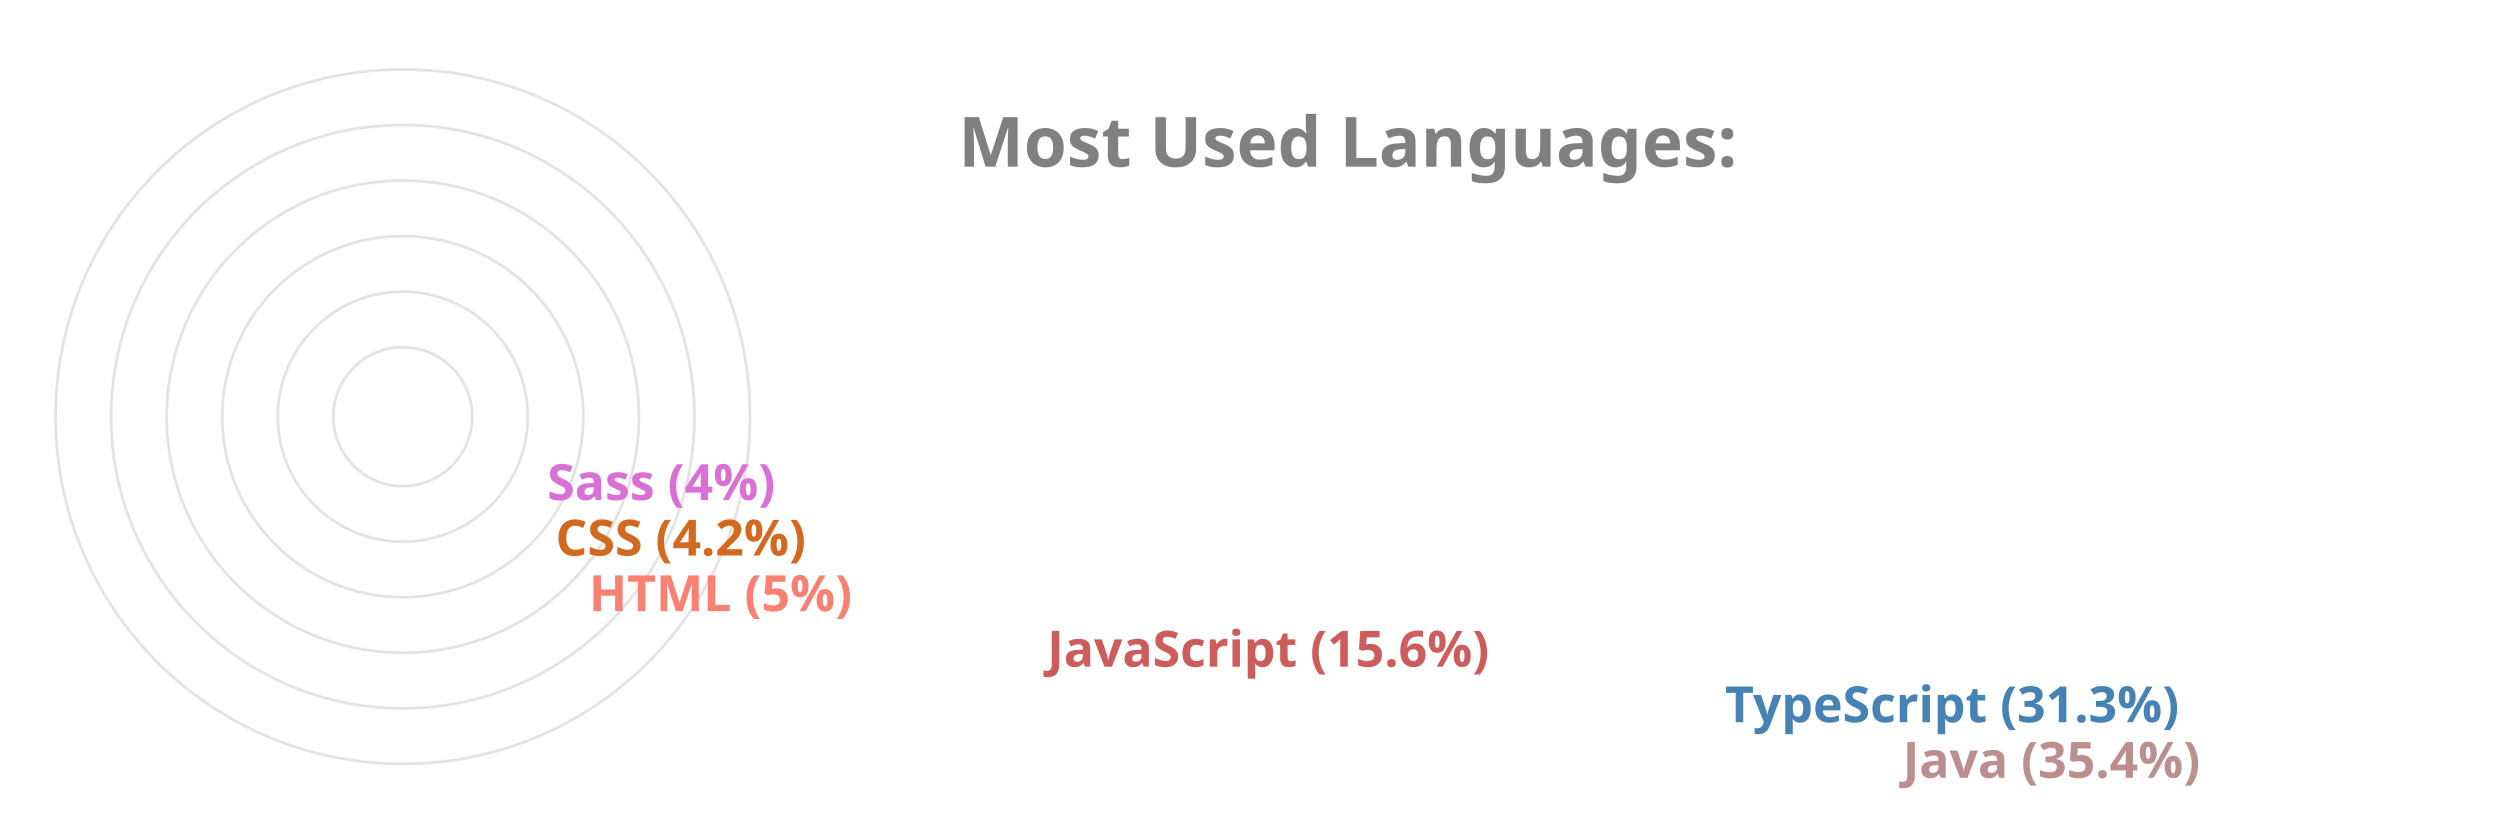
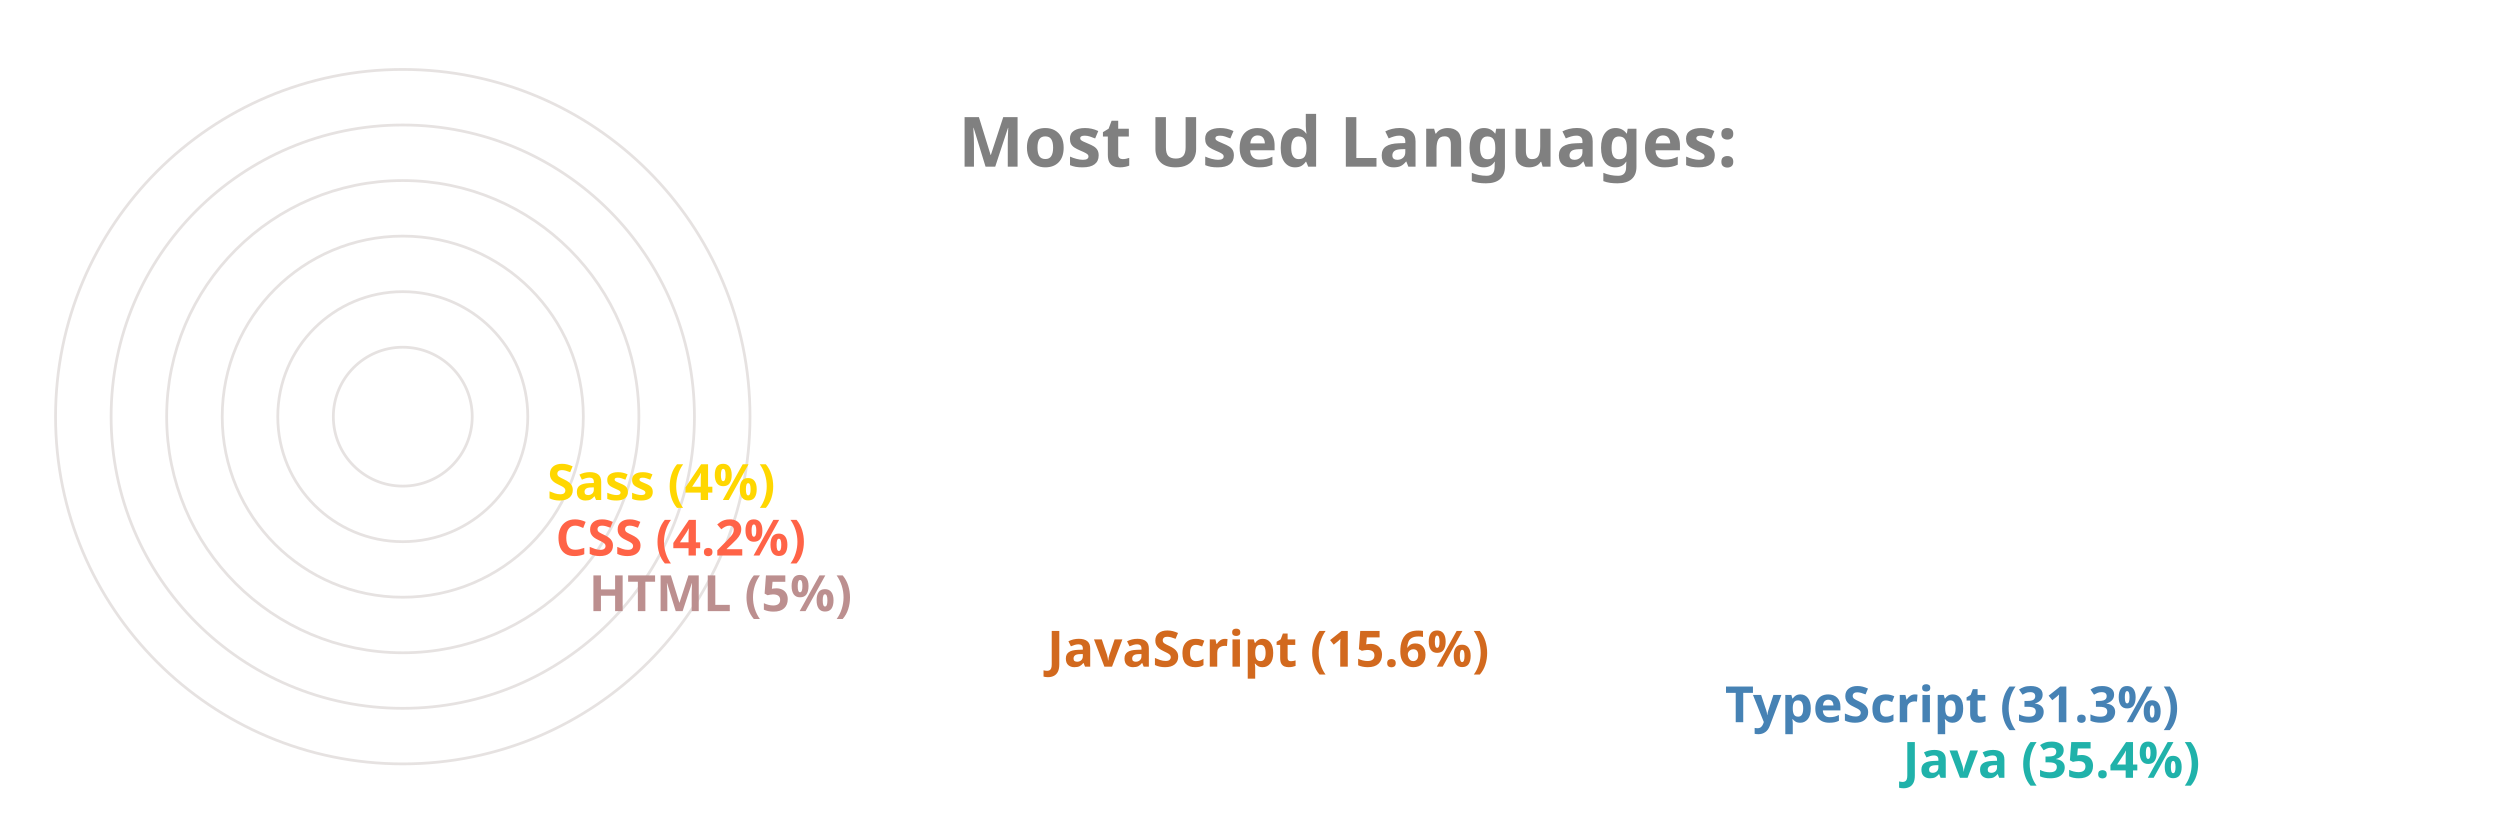
<svg xmlns="http://www.w3.org/2000/svg" viewBox="0 0 650 300" height="200px" width="600px">
  <style>
		.label {
			font: bold 25px sans-serif;
			color: #404040;
			-webkit-text-stroke: 1px white;
	  	}
		.name {
			font: bold 18px sans-serif;
			color: #404040;
	  	}

		.line {
			stroke-dasharray: 1000;
			stroke-dashoffset: 1000;
			animation: dash 3.5s ease-in-out forwards;	
			animation-iteration-count: infinite;
			animation-direction: alternate-reverse;
		}

		.path {
			stroke-dasharray: 1000;
			stroke-dashoffset: 1000;
			animation: dash 3.5s ease-in-out forwards;	
			animation-iteration-count: infinite;
			animation-direction: alternate-reverse;
		}
		  
		@keyframes dash {
			to {
				stroke-dashoffset: 0;
			}
		}

	</style>
  <g stroke="#E6E2E1" fill="none" stroke-width="1">
    <circle cx="20" cy="150" r="125" />
    <circle cx="20" cy="150" r="105" />
    <circle cx="20" cy="150" r="85" />
    <circle cx="20" cy="150" r="65" />
    <circle cx="20" cy="150" r="45" />
    <circle cx="20" cy="150" r="25" />
  </g>
  <g fill="none" stroke-width="20" class="line">
-     <line x2="550" y2="275" x1="20" y1="275" stroke="RosyBrown" />
+     <line x2="550" y2="275" x1="20" y1="275" stroke="LightSeaGreen" />
    <line x2="486" y2="255" x1="20" y1="255" stroke="SteelBlue" />
-     <line x2="242" y2="235" x1="20" y1="235" stroke="IndianRed" />
-     <line x2="77" y2="215" x1="20" y1="215" stroke="Salmon" />
-     <line x2="65" y2="195" x1="20" y1="195" stroke="Chocolate" />
-     <line x2="62" y2="175" x1="20" y1="175" stroke="Orchid" />
+     <line x2="242" y2="235" x1="20" y1="235" stroke="Chocolate" />
+     <line x2="77" y2="215" x1="20" y1="215" stroke="RosyBrown" />
+     <line x2="65" y2="195" x1="20" y1="195" stroke="Tomato" />
+     <line x2="62" y2="175" x1="20" y1="175" stroke="Gold" />
  </g>
  <g fill="none" stroke-width="20" stroke-linecap="round" class="path">
-     <path d="M 20 275 A 125 125 45 0 1 -82 78" stroke="RosyBrown" />
+     <path d="M 20 275 A 125 125 45 0 1 -82 78" stroke="LightSeaGreen" />
    <path d="M 20 255 A 105 105 45 0 1 -70 95" stroke="SteelBlue" />
-     <path d="M 20 235 A 85 85 45 0 1 -61 126" stroke="IndianRed" />
-     <path d="M 20 215 A 65 65 45 0 1 -44 144" stroke="Salmon" />
-     <path d="M 20 195 A 45 45 45 0 1 -24 146" stroke="Chocolate" />
-     <path d="M 20 175 A 25 25 45 0 1 -4 148" stroke="Orchid" />
+     <path d="M 20 235 A 85 85 45 0 1 -61 126" stroke="Chocolate" />
+     <path d="M 20 215 A 65 65 45 0 1 -44 144" stroke="RosyBrown" />
+     <path d="M 20 195 A 45 45 45 0 1 -24 146" stroke="Tomato" />
+     <path d="M 20 175 A 25 25 45 0 1 -4 148" stroke="Gold" />
  </g>
  <g class="name">
-     <text x="560" y="280" fill="RosyBrown">Java (35.4%)</text>
+     <text x="560" y="280" fill="LightSeaGreen">Java (35.4%)</text>
    <text x="496" y="260" fill="SteelBlue">TypeScript (31.3%)</text>
-     <text x="252" y="240" fill="IndianRed">JavaScript (15.6%)</text>
-     <text x="87" y="220" fill="Salmon">HTML (5%)</text>
-     <text x="75" y="200" fill="Chocolate">CSS (4.2%)</text>
-     <text x="72" y="180" fill="Orchid">Sass (4%)</text>
+     <text x="252" y="240" fill="Chocolate">JavaScript (15.6%)</text>
+     <text x="87" y="220" fill="RosyBrown">HTML (5%)</text>
+     <text x="75" y="200" fill="Tomato">CSS (4.2%)</text>
+     <text x="72" y="180" fill="Gold">Sass (4%)</text>
  </g>
  <g class="label">
    <text x="220" y="60" fill="grey">Most Used Languages:</text>
  </g>
</svg>
